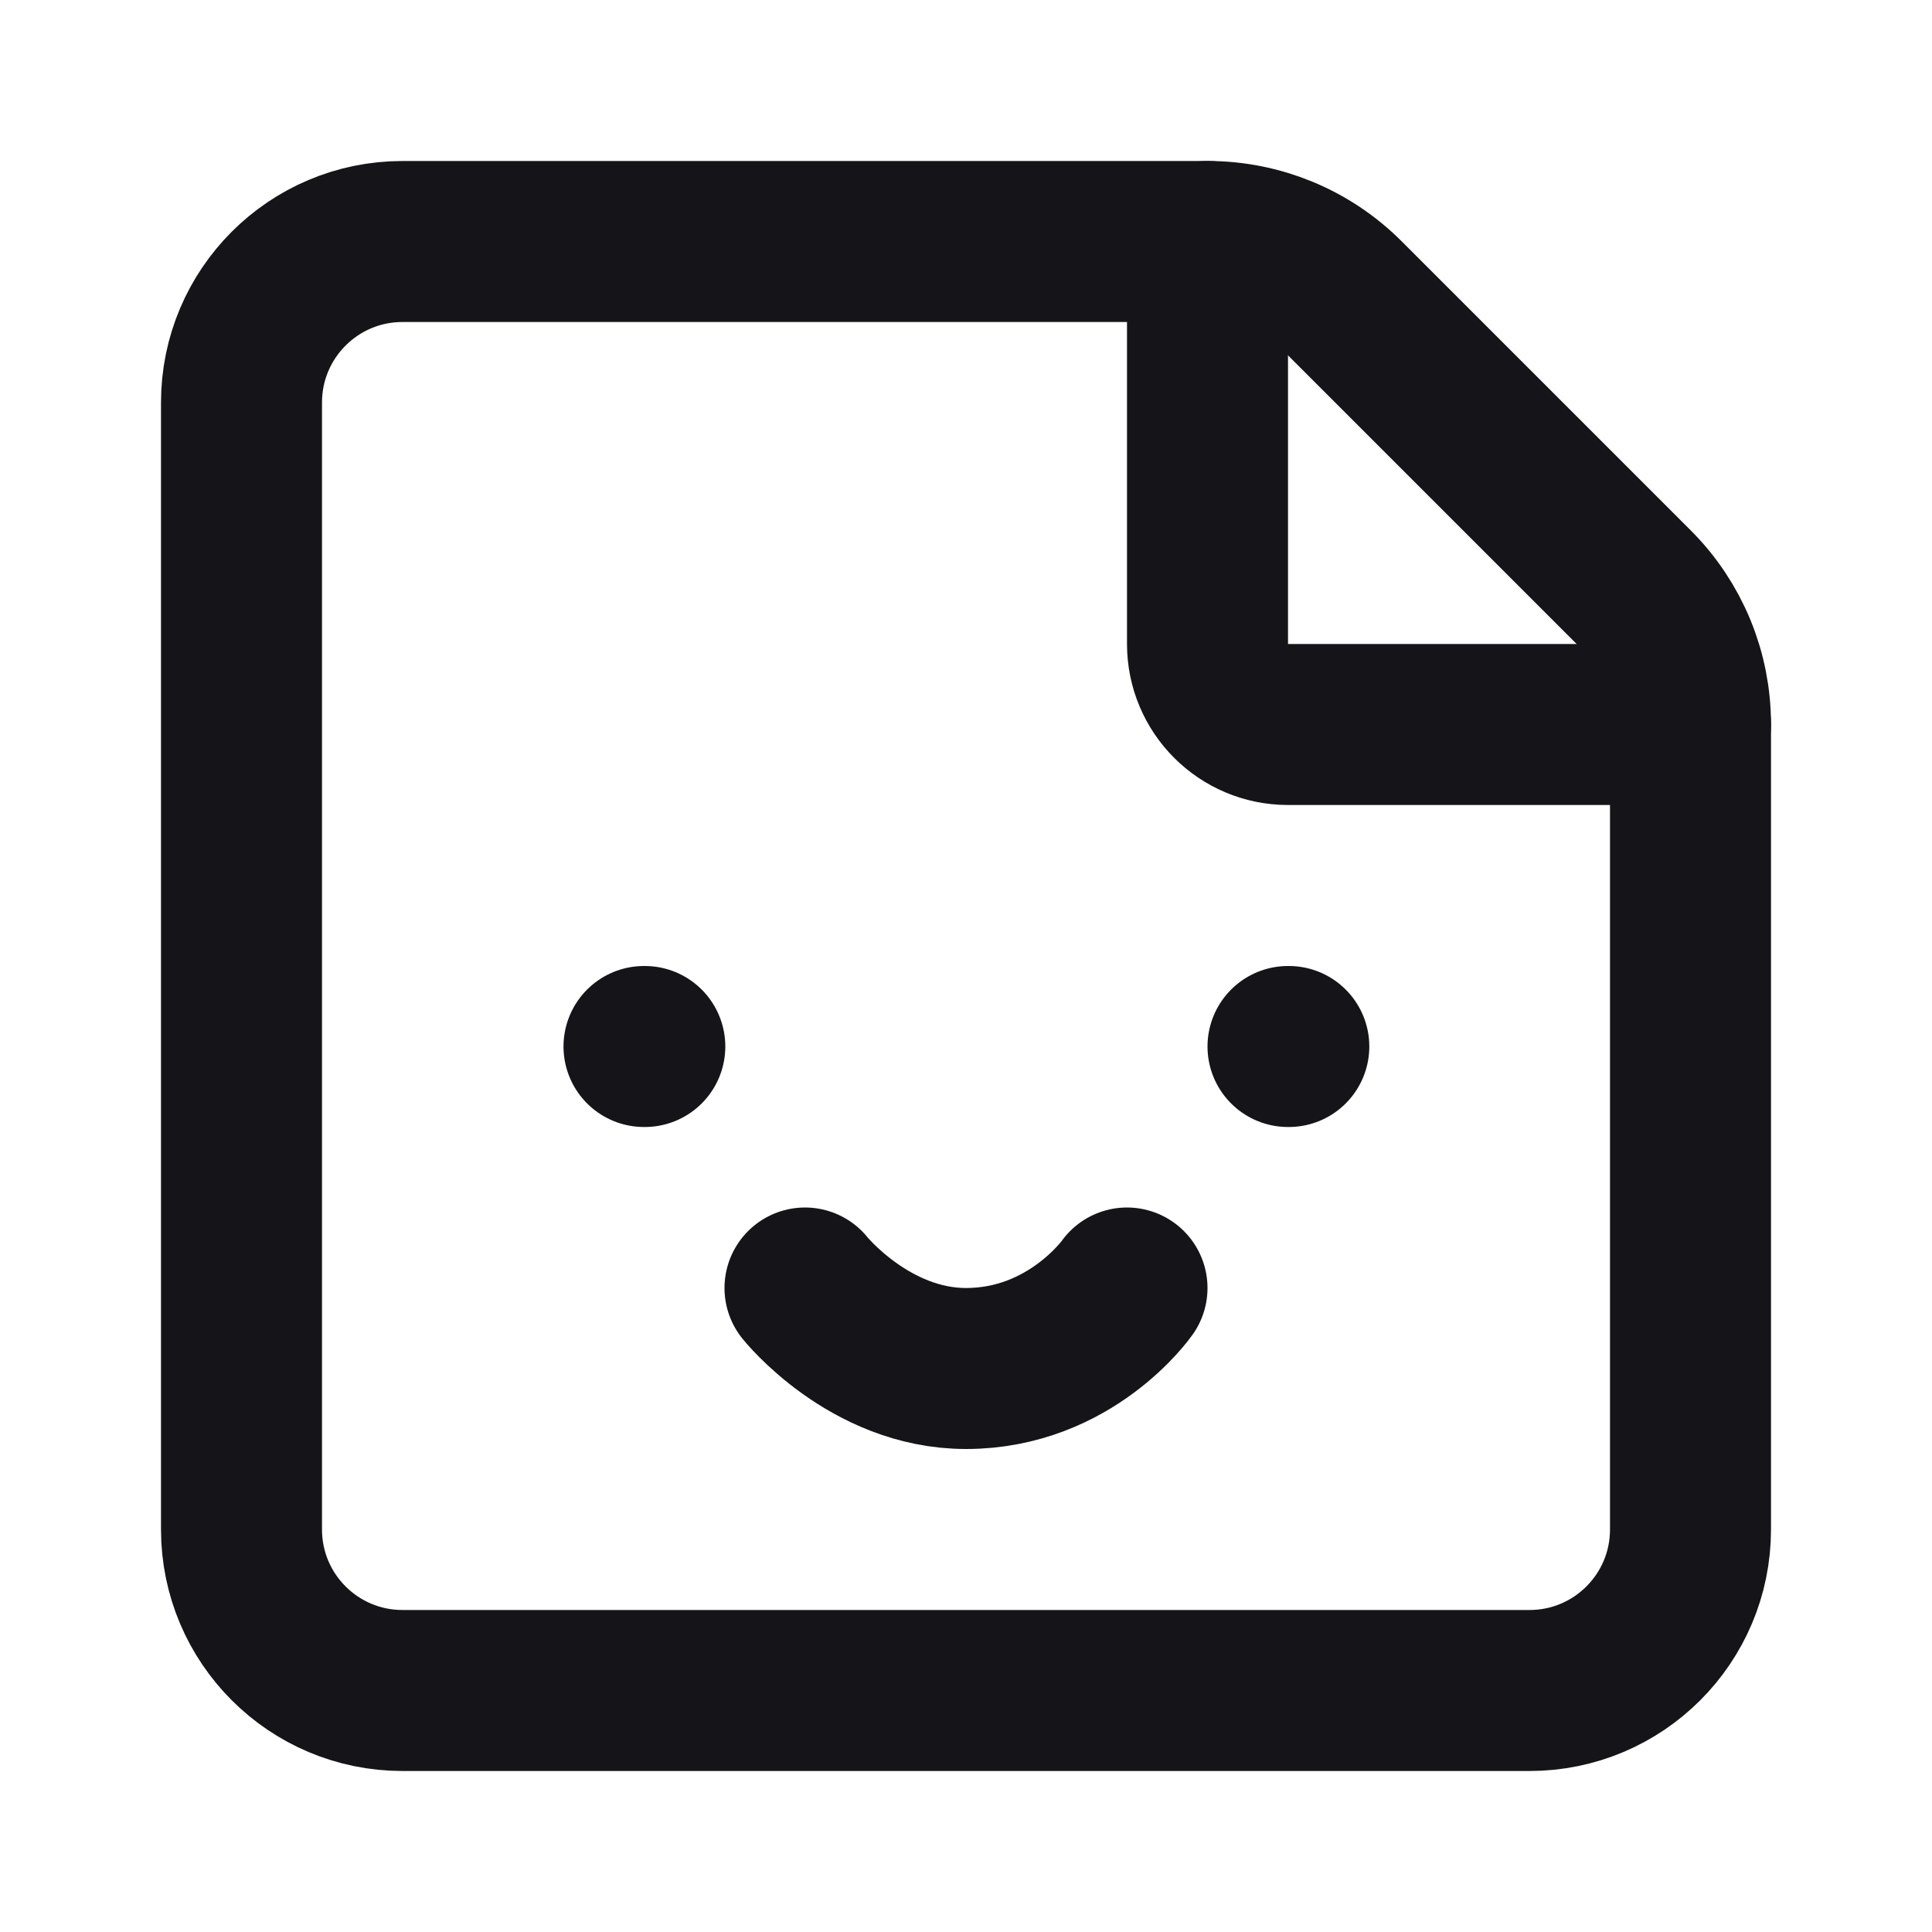
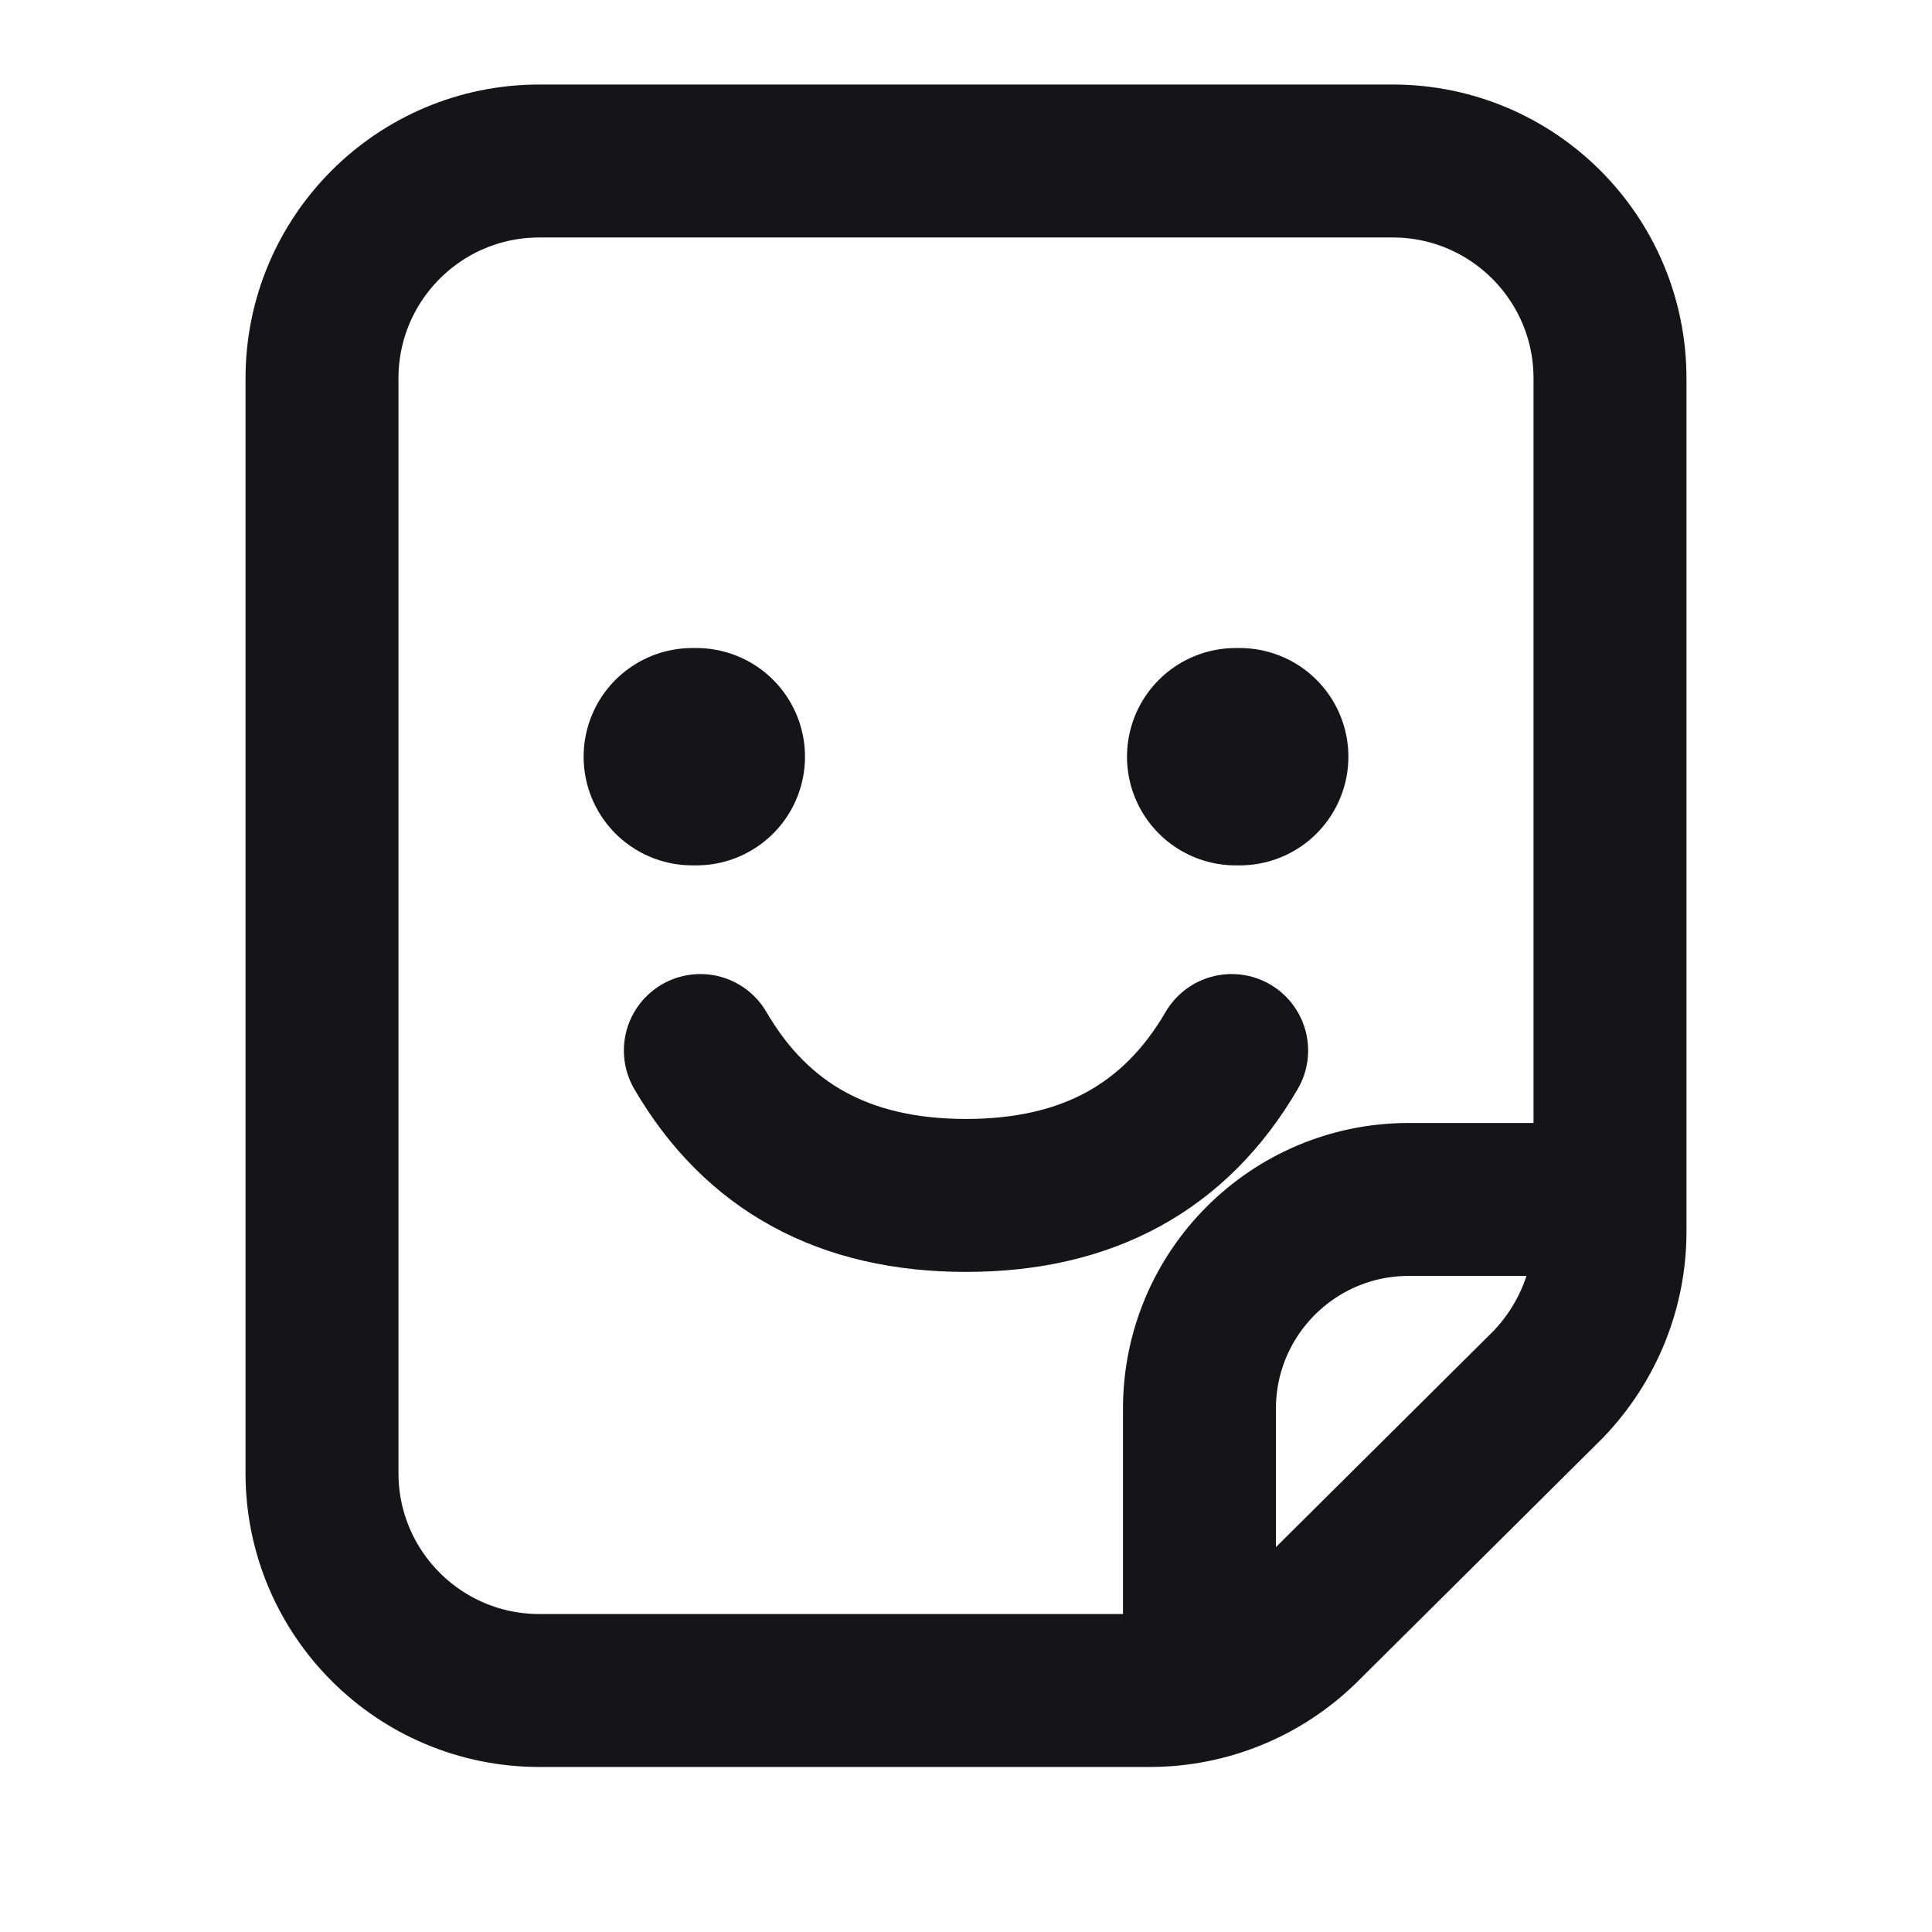
- <svg xmlns="http://www.w3.org/2000/svg" viewBox="0 0 24 24" fill="none" stroke="#151519" stroke-width="2" stroke-linecap="round" stroke-linejoin="round">
-   <path d="M21 9a2.4 2.4 0 0 0-.706-1.706l-3.588-3.588A2.4 2.4 0 0 0 15 3H5a2 2 0 0 0-2 2v14a2 2 0 0 0 2 2h14a2 2 0 0 0 2-2z" />
-   <path d="M15 3v5a1 1 0 0 0 1 1h5" />
-   <path d="M8 13h.01" />
-   <path d="M16 13h.01" />
-   <path d="M10 16s.8 1 2 1c1.3 0 2-1 2-1" />
+ <svg xmlns="http://www.w3.org/2000/svg" viewBox="0 0 24 24" fill="none" stroke="#151519" stroke-width="1.9" stroke-linecap="round" stroke-linejoin="round">
+   <path d="M4 4.7A2.7 2.7 0 0 1 6.7 2h10.6A2.7 2.7 0 0 1 20 4.7v10.6c0 .7-.27 1.38-.77 1.9l-3.04 3.02c-.51.5-1.19.78-1.91.78H6.7A2.7 2.7 0 0 1 4 18.3V4.7Z" />
+   <path d="M14.9 20.85V17.5a2.6 2.6 0 0 1 2.6-2.6h2.35" />
+   <path d="M8.6 9.4h.05M15.35 9.4h.05" stroke-width="2.7" />
+   <path d="M8.7 13.05c.7 1.2 1.79 1.8 3.3 1.8s2.6-.6 3.3-1.8" />
</svg>
